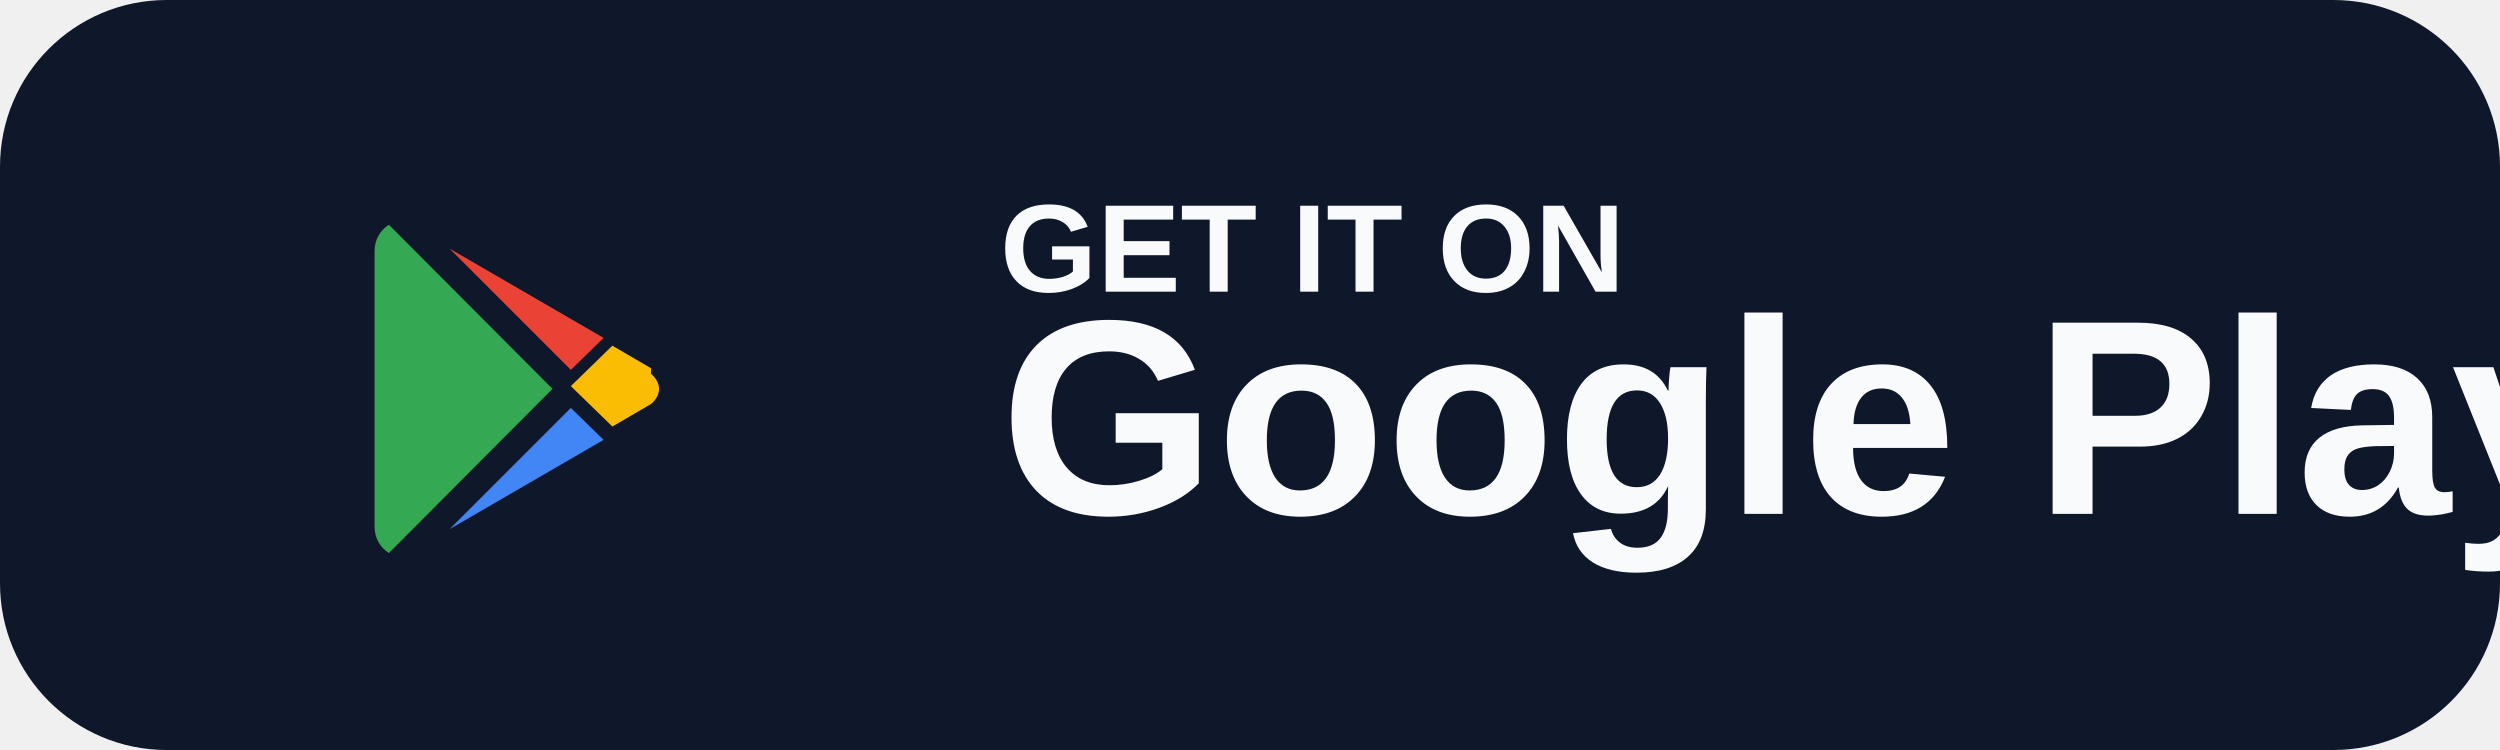
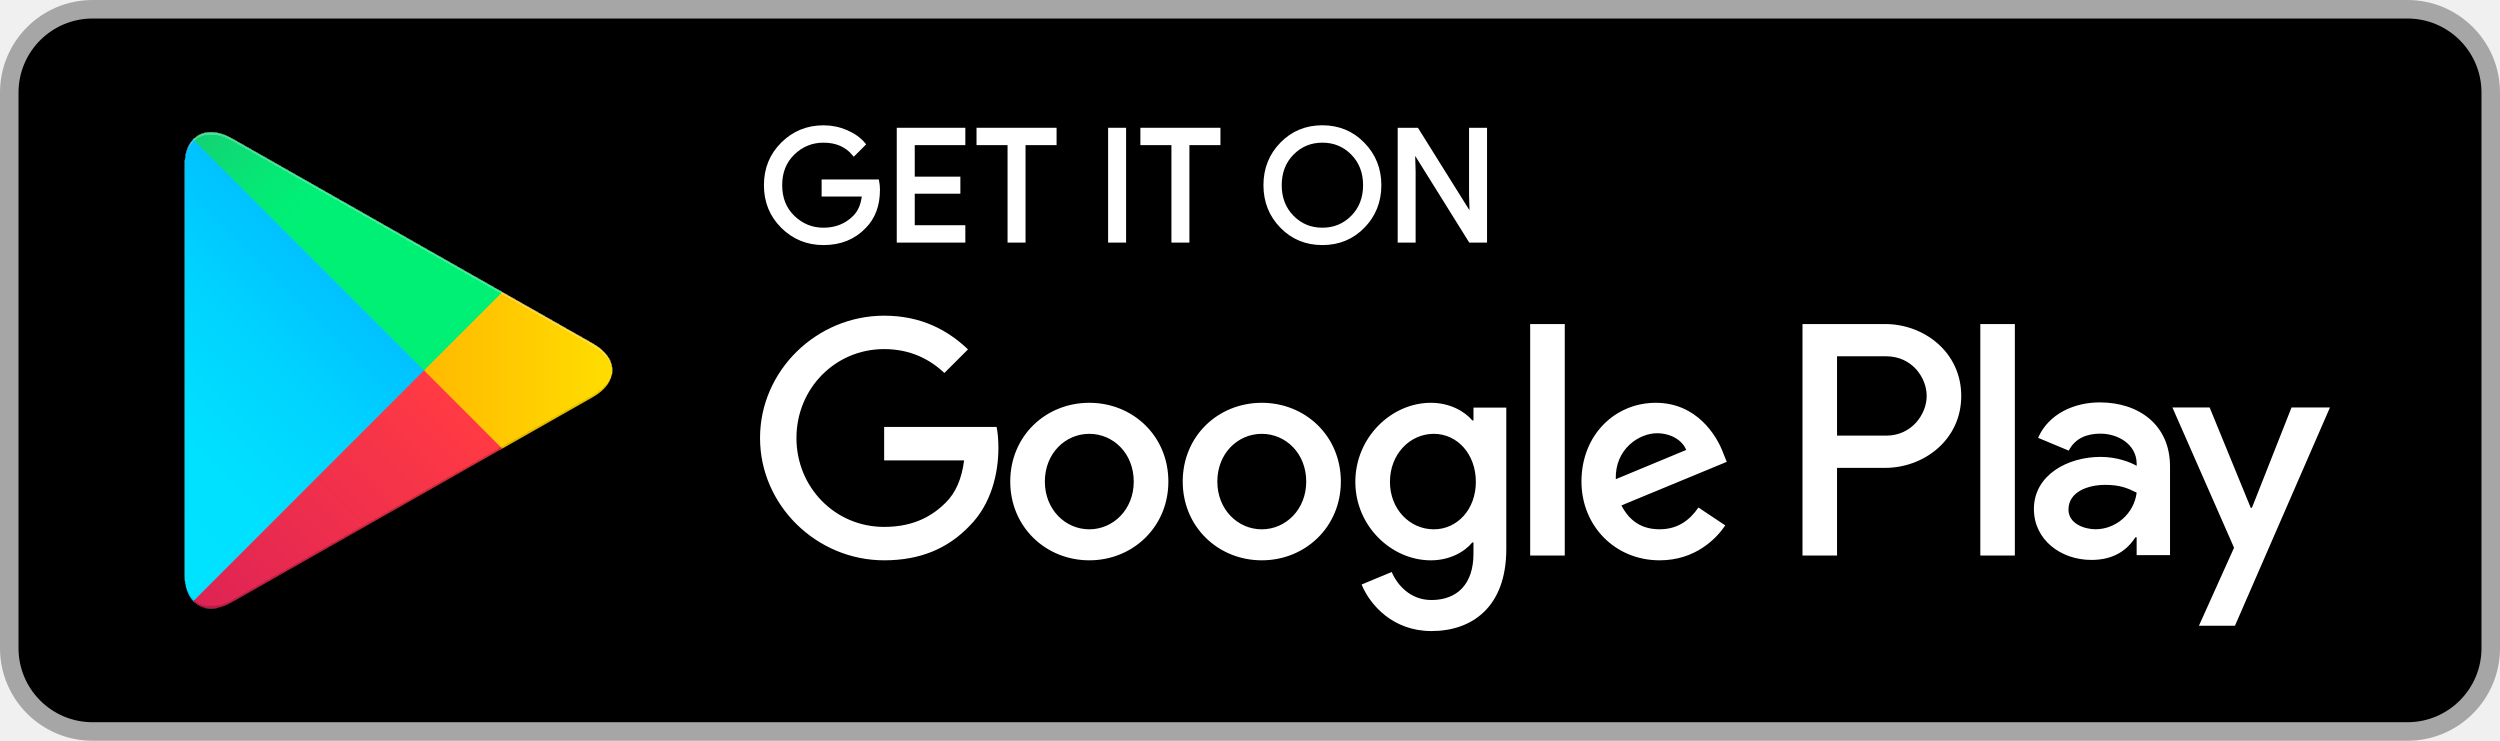
- <svg xmlns="http://www.w3.org/2000/svg" width="180" height="54" viewBox="0 0 180 54" role="img" aria-labelledby="playstoreTitle playstoreDesc">
-   <rect width="180" height="54" rx="12" fill="#0F172A" />
-   <g fill="none" fill-rule="evenodd">
-     <path fill="#34A853" d="M28 16.18 39.78 28 28 39.82c-.62-.39-1.03-1.08-1.03-1.88V18.06c0-.8.41-1.49 1.03-1.88Z" />
-     <path fill="#4285F4" d="m43.46 31.67-11.09 6.43L41.1 29.37l2.36 2.3Z" />
-     <path fill="#FBBC04" d="M46.87 26.91c.35.28.58.7.58 1.09 0 .39-.23.81-.58 1.09l-2.78 1.62-2.99-2.91 2.99-2.91 2.78 1.62Z" />
-     <path fill="#EA4335" d="M32.37 17.9 43.46 24.33l-2.36 2.3-8.73-8.73Z" />
+ <svg xmlns="http://www.w3.org/2000/svg" width="135" height="40" viewBox="0 0 135 40" fill="none">
+   <rect x="0.5" y="0.5" width="134" height="39" rx="4.5" fill="black" />
+   <rect x="0.5" y="0.5" width="134" height="39" rx="4.5" stroke="#A6A6A6" />
+   <path d="M68.136 21.751C65.784 21.751 63.867 23.54 63.867 26.004C63.867 28.453 65.784 30.257 68.136 30.257C70.489 30.257 72.406 28.453 72.406 26.004C72.405 23.54 70.488 21.751 68.136 21.751ZM68.136 28.583C66.847 28.583 65.736 27.52 65.736 26.005C65.736 24.474 66.848 23.427 68.136 23.427C69.425 23.427 70.536 24.474 70.536 26.005C70.536 27.519 69.425 28.583 68.136 28.583ZM58.822 21.751C56.47 21.751 54.553 23.54 54.553 26.004C54.553 28.453 56.47 30.257 58.822 30.257C61.175 30.257 63.092 28.453 63.092 26.004C63.092 23.54 61.175 21.751 58.822 21.751ZM58.822 28.583C57.533 28.583 56.422 27.52 56.422 26.005C56.422 24.474 57.534 23.427 58.822 23.427C60.111 23.427 61.222 24.474 61.222 26.005C61.223 27.519 60.111 28.583 58.822 28.583ZM47.744 23.057V24.861H52.062C51.933 25.876 51.595 26.617 51.079 27.132C50.451 27.76 49.468 28.453 47.744 28.453C45.086 28.453 43.008 26.31 43.008 23.652C43.008 20.994 45.086 18.851 47.744 18.851C49.178 18.851 50.225 19.415 50.998 20.14L52.271 18.867C51.191 17.836 49.758 17.047 47.744 17.047C44.103 17.047 41.042 20.011 41.042 23.652C41.042 27.293 44.103 30.257 47.744 30.257C49.709 30.257 51.192 29.612 52.351 28.404C53.543 27.212 53.914 25.536 53.914 24.183C53.914 23.765 53.882 23.378 53.817 23.056H47.744V23.057ZM93.052 24.458C92.698 23.508 91.618 21.751 89.411 21.751C87.22 21.751 85.399 23.475 85.399 26.004C85.399 28.388 87.204 30.257 89.62 30.257C91.569 30.257 92.697 29.065 93.165 28.372L91.715 27.405C91.232 28.114 90.571 28.581 89.62 28.581C88.67 28.581 87.993 28.146 87.558 27.292L93.245 24.94L93.052 24.458ZM87.252 25.876C87.204 24.232 88.525 23.395 89.476 23.395C90.217 23.395 90.845 23.766 91.055 24.297L87.252 25.876ZM82.629 30H84.497V17.499H82.629V30ZM79.567 22.702H79.503C79.084 22.202 78.278 21.751 77.264 21.751C75.137 21.751 73.188 23.62 73.188 26.021C73.188 28.405 75.137 30.258 77.264 30.258C78.279 30.258 79.084 29.807 79.503 29.292H79.567V29.904C79.567 31.531 78.697 32.401 77.296 32.401C76.152 32.401 75.443 31.58 75.153 30.887L73.526 31.564C73.993 32.691 75.233 34.077 77.296 34.077C79.487 34.077 81.34 32.788 81.34 29.646V22.01H79.568V22.702H79.567ZM77.425 28.583C76.136 28.583 75.057 27.503 75.057 26.021C75.057 24.522 76.136 23.427 77.425 23.427C78.697 23.427 79.696 24.522 79.696 26.021C79.696 27.503 78.697 28.583 77.425 28.583ZM101.806 17.499H97.335V30H99.2V25.264H101.805C103.873 25.264 105.907 23.767 105.907 21.382C105.907 18.997 103.874 17.499 101.806 17.499ZM101.854 23.524H99.2V19.239H101.854C103.249 19.239 104.041 20.394 104.041 21.382C104.041 22.35 103.249 23.524 101.854 23.524ZM113.386 21.729C112.035 21.729 110.636 22.324 110.057 23.643L111.713 24.334C112.067 23.643 112.727 23.417 113.418 23.417C114.383 23.417 115.364 23.996 115.38 25.025V25.154C115.042 24.961 114.318 24.672 113.434 24.672C111.649 24.672 109.831 25.653 109.831 27.486C109.831 29.159 111.295 30.236 112.935 30.236C114.189 30.236 114.881 29.673 115.315 29.013H115.379V29.978H117.181V25.185C117.182 22.967 115.524 21.729 113.386 21.729ZM113.16 28.58C112.55 28.58 111.697 28.274 111.697 27.518C111.697 26.553 112.759 26.183 113.676 26.183C114.495 26.183 114.882 26.36 115.38 26.601C115.235 27.76 114.238 28.58 113.16 28.58ZM123.743 22.002L121.604 27.422H121.54L119.32 22.002H117.31L120.639 29.577L118.741 33.791H120.687L125.818 22.002H123.743ZM106.937 30H108.802V17.499H106.937V30Z" fill="white" />
+   <path d="M47.418 10.243C47.418 11.081 47.17 11.748 46.673 12.246C46.109 12.838 45.373 13.134 44.469 13.134C43.603 13.134 42.866 12.834 42.261 12.234C41.655 11.633 41.352 10.889 41.352 10.001C41.352 9.112 41.655 8.368 42.261 7.768C42.866 7.167 43.603 6.867 44.469 6.867C44.899 6.867 45.31 6.951 45.7 7.118C46.091 7.286 46.404 7.509 46.638 7.788L46.111 8.316C45.714 7.841 45.167 7.604 44.468 7.604C43.836 7.604 43.29 7.826 42.829 8.27C42.368 8.714 42.138 9.291 42.138 10C42.138 10.709 42.368 11.286 42.829 11.73C43.29 12.174 43.836 12.396 44.468 12.396C45.138 12.396 45.697 12.173 46.144 11.726C46.434 11.435 46.602 11.03 46.647 10.511H44.468V9.79H47.375C47.405 9.947 47.418 10.098 47.418 10.243Z" fill="white" />
+   <path d="M52.028 7.737H49.296V9.639H51.76V10.36H49.296V12.262H52.028V13H48.525V7H52.028V7.737Z" fill="white" />
+   <path d="M55.279 13H54.508V7.737H52.832V7H56.955V7.737H55.279V13Z" fill="white" />
+   <path d="M59.938 13V7H60.709V13H59.938Z" fill="white" />
+   <path d="M64.128 13H63.357V7.737H61.681V7H65.804V7.737H64.128V13Z" fill="white" />
+   <path d="M73.609 12.225C73.019 12.831 72.286 13.134 71.409 13.134C70.532 13.134 69.799 12.831 69.21 12.225C68.62 11.619 68.326 10.877 68.326 10C68.326 9.123 68.62 8.381 69.21 7.775C69.799 7.169 70.532 6.865 71.409 6.865C72.281 6.865 73.013 7.17 73.605 7.779C74.197 8.388 74.493 9.128 74.493 10C74.493 10.877 74.198 11.619 73.609 12.225ZM69.779 11.722C70.223 12.172 70.766 12.396 71.409 12.396C72.052 12.396 72.596 12.171 73.039 11.722C73.483 11.272 73.706 10.698 73.706 10C73.706 9.302 73.483 8.728 73.039 8.278C72.596 7.828 72.052 7.604 71.409 7.604C70.766 7.604 70.223 7.829 69.779 8.278C69.336 8.728 69.113 9.302 69.113 10C69.113 10.698 69.336 11.272 69.779 11.722Z" fill="white" />
+   <path d="M75.575 13V7H76.513L79.429 11.667H79.462L79.429 10.511V7H80.2V13H79.395L76.344 8.106H76.311L76.344 9.262V13H75.575Z" fill="white" />
+   <path d="M47.418 10.243C47.418 11.081 47.17 11.748 46.673 12.246C46.109 12.838 45.373 13.134 44.469 13.134C43.603 13.134 42.866 12.834 42.261 12.234C41.655 11.633 41.352 10.889 41.352 10.001C41.352 9.112 41.655 8.368 42.261 7.768C42.866 7.167 43.603 6.867 44.469 6.867C44.899 6.867 45.31 6.951 45.7 7.118C46.091 7.286 46.404 7.509 46.638 7.788L46.111 8.316C45.714 7.841 45.167 7.604 44.468 7.604C43.836 7.604 43.29 7.826 42.829 8.27C42.368 8.714 42.138 9.291 42.138 10C42.138 10.709 42.368 11.286 42.829 11.73C43.29 12.174 43.836 12.396 44.468 12.396C45.138 12.396 45.697 12.173 46.144 11.726C46.434 11.435 46.602 11.03 46.647 10.511H44.468V9.79H47.375C47.405 9.947 47.418 10.098 47.418 10.243Z" stroke="white" stroke-width="0.2" stroke-miterlimit="10" />
+   <path d="M52.028 7.737H49.296V9.639H51.76V10.36H49.296V12.262H52.028V13H48.525V7H52.028V7.737Z" stroke="white" stroke-width="0.2" stroke-miterlimit="10" />
+   <path d="M55.279 13H54.508V7.737H52.832V7H56.955V7.737H55.279V13Z" stroke="white" stroke-width="0.2" stroke-miterlimit="10" />
+   <path d="M59.938 13V7H60.709V13H59.938Z" stroke="white" stroke-width="0.2" stroke-miterlimit="10" />
+   <path d="M64.128 13H63.357V7.737H61.681V7H65.804V7.737H64.128V13Z" stroke="white" stroke-width="0.2" stroke-miterlimit="10" />
+   <path d="M73.609 12.225C73.019 12.831 72.286 13.134 71.409 13.134C70.532 13.134 69.799 12.831 69.21 12.225C68.62 11.619 68.326 10.877 68.326 10C68.326 9.123 68.62 8.381 69.21 7.775C69.799 7.169 70.532 6.865 71.409 6.865C72.281 6.865 73.013 7.17 73.605 7.779C74.197 8.388 74.493 9.128 74.493 10C74.493 10.877 74.198 11.619 73.609 12.225ZM69.779 11.722C70.223 12.172 70.766 12.396 71.409 12.396C72.052 12.396 72.596 12.171 73.039 11.722C73.483 11.272 73.706 10.698 73.706 10C73.706 9.302 73.483 8.728 73.039 8.278C72.596 7.828 72.052 7.604 71.409 7.604C70.766 7.604 70.223 7.829 69.779 8.278C69.336 8.728 69.113 9.302 69.113 10C69.113 10.698 69.336 11.272 69.779 11.722Z" stroke="white" stroke-width="0.2" stroke-miterlimit="10" />
+   <path d="M75.575 13V7H76.513L79.429 11.667H79.462L79.429 10.511V7H80.2V13H79.395L76.344 8.106H76.311L76.344 9.262V13H75.575Z" stroke="white" stroke-width="0.2" stroke-miterlimit="10" />
+   <g filter="url(#filter0_ii_472_31008)">
+     <path d="M10.436 7.538C10.145 7.846 9.973 8.324 9.973 8.943V31.059C9.973 31.679 10.145 32.156 10.436 32.464L10.51 32.536L22.899 20.147V20.001V19.855L10.51 7.465L10.436 7.538Z" fill="url(#paint0_linear_472_31008)" />
+     <path d="M27.028 24.278L22.899 20.147V20.001V19.855L27.029 15.725L27.122 15.778L32.015 18.558C33.412 19.352 33.412 20.651 32.015 21.446L27.122 24.226L27.028 24.278Z" fill="url(#paint1_linear_472_31008)" />
+     <g filter="url(#filter1_i_472_31008)">
+       <path d="M27.122 24.225L22.898 20.001L10.436 32.464C10.896 32.952 11.657 33.012 12.514 32.526L27.122 24.225Z" fill="url(#paint2_linear_472_31008)" />
+     </g>
+     <path d="M27.122 15.777L12.514 7.477C11.657 6.99 10.896 7.051 10.436 7.539L22.899 20.002L27.122 15.777Z" fill="url(#paint3_linear_472_31008)" />
  </g>
-   <g fill="#F9FAFB" font-family="Arial, Helvetica, sans-serif">
-     <text x="72" y="21" font-size="9" font-weight="600">GET IT ON</text>
-     <text x="72" y="37" font-size="20" font-weight="700">Google Play</text>
-   </g>
+   <defs>
+     <filter id="filter0_ii_472_31008" x="9.973" y="7.141" width="23.089" height="25.721" filterUnits="userSpaceOnUse" color-interpolation-filters="sRGB">
+       <feFlood flood-opacity="0" result="BackgroundImageFix" />
+       <feBlend mode="normal" in="SourceGraphic" in2="BackgroundImageFix" result="shape" />
+       <feColorMatrix in="SourceAlpha" type="matrix" values="0 0 0 0 0 0 0 0 0 0 0 0 0 0 0 0 0 0 127 0" result="hardAlpha" />
+       <feOffset dy="-0.15" />
+       <feComposite in2="hardAlpha" operator="arithmetic" k2="-1" k3="1" />
+       <feColorMatrix type="matrix" values="0 0 0 0 0 0 0 0 0 0 0 0 0 0 0 0 0 0 0.12 0" />
+       <feBlend mode="normal" in2="shape" result="effect1_innerShadow_472_31008" />
+       <feColorMatrix in="SourceAlpha" type="matrix" values="0 0 0 0 0 0 0 0 0 0 0 0 0 0 0 0 0 0 127 0" result="hardAlpha" />
+       <feOffset dy="0.15" />
+       <feComposite in2="hardAlpha" operator="arithmetic" k2="-1" k3="1" />
+       <feColorMatrix type="matrix" values="0 0 0 0 1 0 0 0 0 1 0 0 0 0 1 0 0 0 0.25 0" />
+       <feBlend mode="normal" in2="effect1_innerShadow_472_31008" result="effect2_innerShadow_472_31008" />
+     </filter>
+     <filter id="filter1_i_472_31008" x="10.436" y="20.001" width="16.686" height="12.861" filterUnits="userSpaceOnUse" color-interpolation-filters="sRGB">
+       <feFlood flood-opacity="0" result="BackgroundImageFix" />
+       <feBlend mode="normal" in="SourceGraphic" in2="BackgroundImageFix" result="shape" />
+       <feColorMatrix in="SourceAlpha" type="matrix" values="0 0 0 0 0 0 0 0 0 0 0 0 0 0 0 0 0 0 127 0" result="hardAlpha" />
+       <feOffset dy="-0.15" />
+       <feComposite in2="hardAlpha" operator="arithmetic" k2="-1" k3="1" />
+       <feColorMatrix type="matrix" values="0 0 0 0 0 0 0 0 0 0 0 0 0 0 0 0 0 0 0.08 0" />
+       <feBlend mode="normal" in2="shape" result="effect1_innerShadow_472_31008" />
+     </filter>
+     <linearGradient id="paint0_linear_472_31008" x1="21.801" y1="8.709" x2="5.019" y2="25.491" gradientUnits="userSpaceOnUse">
+       <stop stop-color="#00A0FF" />
+       <stop offset="0.007" stop-color="#00A1FF" />
+       <stop offset="0.26" stop-color="#00BEFF" />
+       <stop offset="0.512" stop-color="#00D2FF" />
+       <stop offset="0.76" stop-color="#00DFFF" />
+       <stop offset="1" stop-color="#00E3FF" />
+     </linearGradient>
+     <linearGradient id="paint1_linear_472_31008" x1="33.833" y1="20.001" x2="9.638" y2="20.001" gradientUnits="userSpaceOnUse">
+       <stop stop-color="#FFE000" />
+       <stop offset="0.409" stop-color="#FFBD00" />
+       <stop offset="0.775" stop-color="#FFA500" />
+       <stop offset="1" stop-color="#FF9C00" />
+     </linearGradient>
+     <linearGradient id="paint2_linear_472_31008" x1="24.828" y1="22.295" x2="2.07" y2="45.053" gradientUnits="userSpaceOnUse">
+       <stop stop-color="#FF3A44" />
+       <stop offset="1" stop-color="#C31162" />
+     </linearGradient>
+     <linearGradient id="paint3_linear_472_31008" x1="7.297" y1="0.177" x2="17.46" y2="10.339" gradientUnits="userSpaceOnUse">
+       <stop stop-color="#32A071" />
+       <stop offset="0.069" stop-color="#2DA771" />
+       <stop offset="0.476" stop-color="#15CF74" />
+       <stop offset="0.801" stop-color="#06E775" />
+       <stop offset="1" stop-color="#00F076" />
+     </linearGradient>
+   </defs>
</svg>
